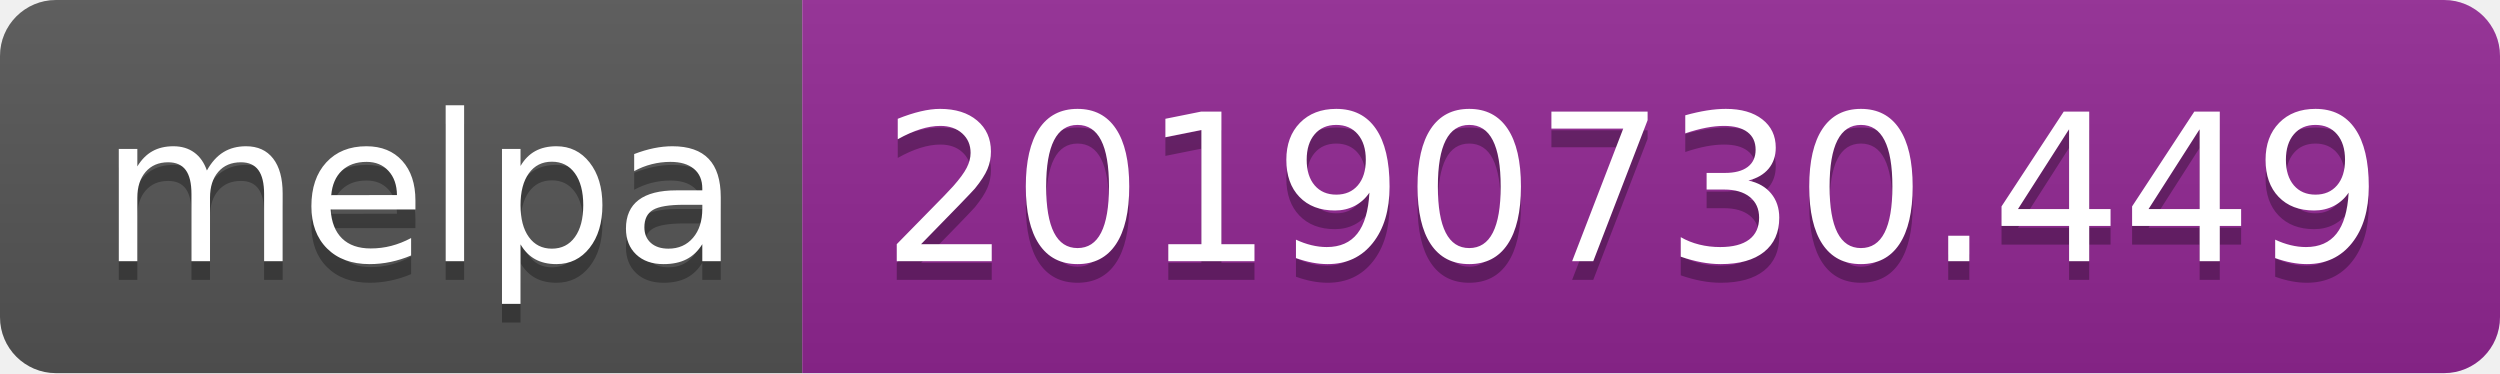
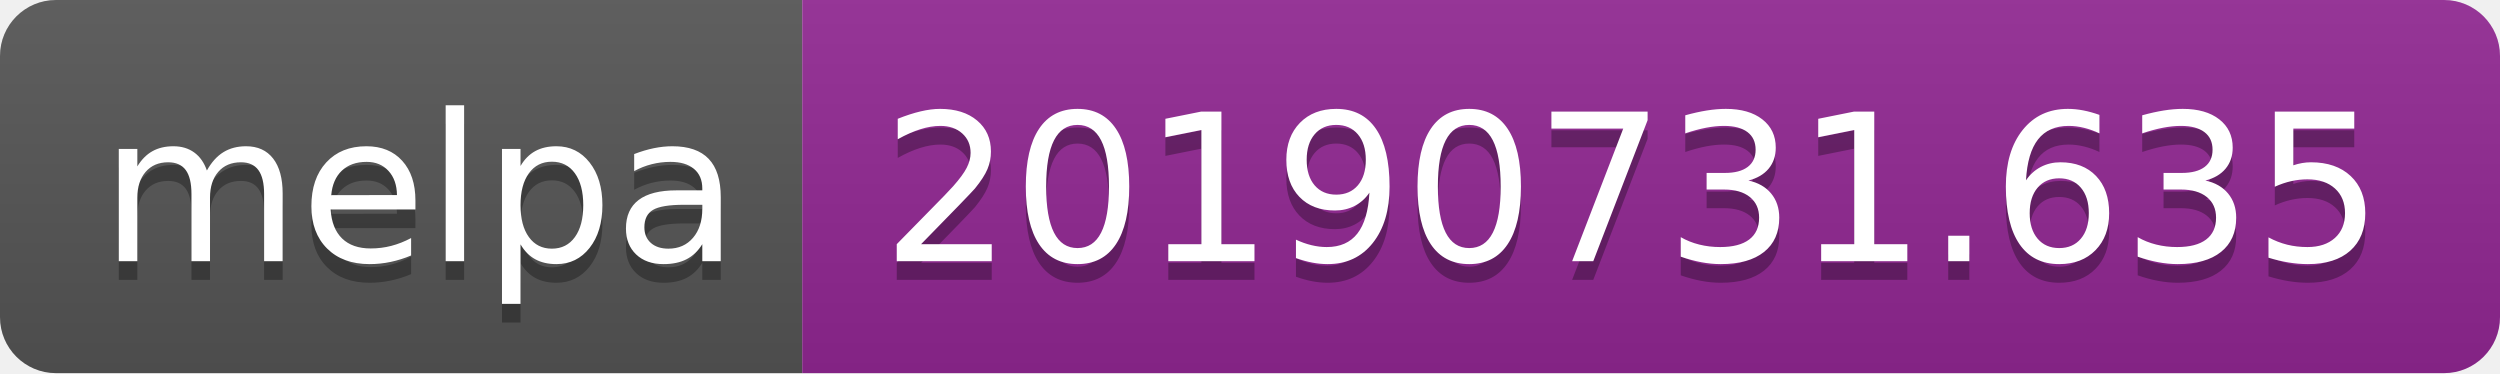
<svg xmlns="http://www.w3.org/2000/svg" width="134" height="20">
  <linearGradient id="b" x2="0" y2="100%">
    <stop offset="0" stop-color="#bbb" stop-opacity=".1" />
    <stop offset="1" stop-opacity=".1" />
  </linearGradient>
  <clipPath id="a">
    <rect width="134" height="20" rx="3" fill="#fff" />
  </clipPath>
  <g clip-path="url(#a)">
    <path fill="#555" d="M0 0h43v20H0z" />
    <path fill="#922793" d="M43 0h91v20H43z" />
    <path fill="url(#b)" d="M0 0h134v20H0z" />
  </g>
  <g fill="#fff" text-anchor="middle" font-family="DejaVu Sans,Verdana,Geneva,sans-serif" font-size="110">
    <text x="225" y="150" fill="#010101" fill-opacity=".3" transform="scale(.1)" textLength="330">melpa</text>
    <text x="225" y="140" transform="scale(.1)" textLength="330">melpa</text>
-     <text x="875" y="150" fill="#010101" fill-opacity=".3" transform="scale(.1)" textLength="810">20190730.449</text>
-     <text x="875" y="140" transform="scale(.1)" textLength="810">20190730.449</text>
+     <text x="875" y="150" fill="#010101" fill-opacity=".3" transform="scale(.1)" textLength="810">20190731.635</text>
+     <text x="875" y="140" transform="scale(.1)" textLength="810">20190731.635</text>
  </g>
</svg>
